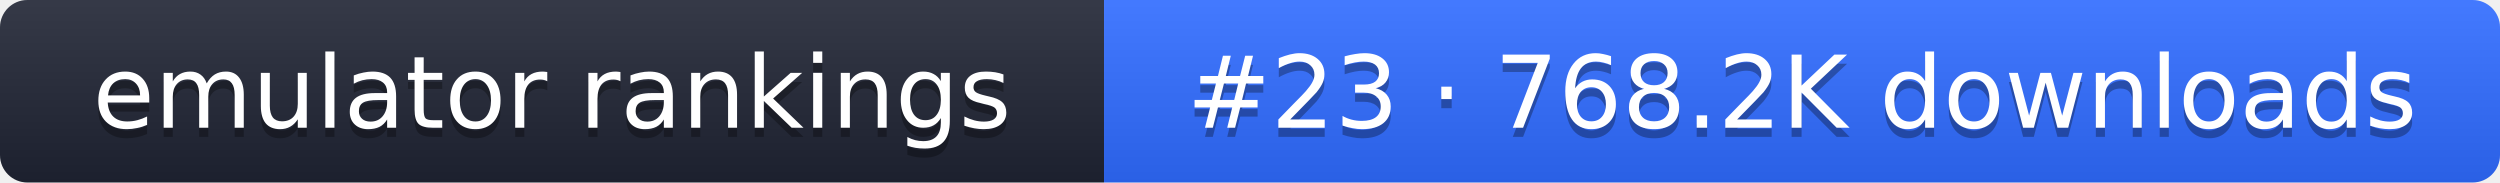
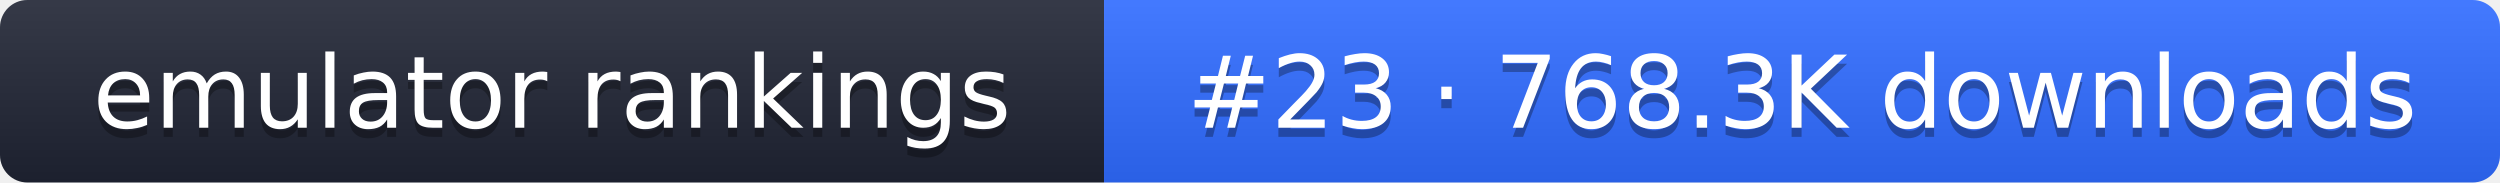
- <svg xmlns="http://www.w3.org/2000/svg" width="274" height="20" role="img" aria-label="emulator rankings: #23 · 768.2K downloads">
+ <svg xmlns="http://www.w3.org/2000/svg" width="274" height="20" role="img" aria-label="emulator rankings: #23 · 768.3K downloads">
  <linearGradient id="g" x2="0" y2="100%">
    <stop offset="0" stop-color="#fff" stop-opacity=".1" />
    <stop offset="1" stop-opacity=".1" />
  </linearGradient>
  <clipPath id="r">
    <rect width="274" height="20" rx="3" fill="#fff" />
  </clipPath>
  <g clip-path="url(#r)">
    <rect width="121" height="20" fill="#1f2433" />
    <rect x="121" width="153" height="20" fill="#2f6bff" />
    <rect width="274" height="20" fill="url(#g)" />
  </g>
  <g fill="#fff" text-anchor="middle" font-family="Verdana,DejaVu Sans,sans-serif" font-size="11">
    <text x="60.5" y="15" fill="#010101" fill-opacity=".3">emulator rankings</text>
    <text x="60.5" y="14">emulator rankings</text>
-     <text x="197.5" y="15" fill="#010101" fill-opacity=".3">#23 · 768.2K downloads</text>
-     <text x="197.5" y="14">#23 · 768.2K downloads</text>
+     <text x="197.5" y="15" fill="#010101" fill-opacity=".3">#23 · 768.3K downloads</text>
+     <text x="197.5" y="14">#23 · 768.3K downloads</text>
  </g>
</svg>
